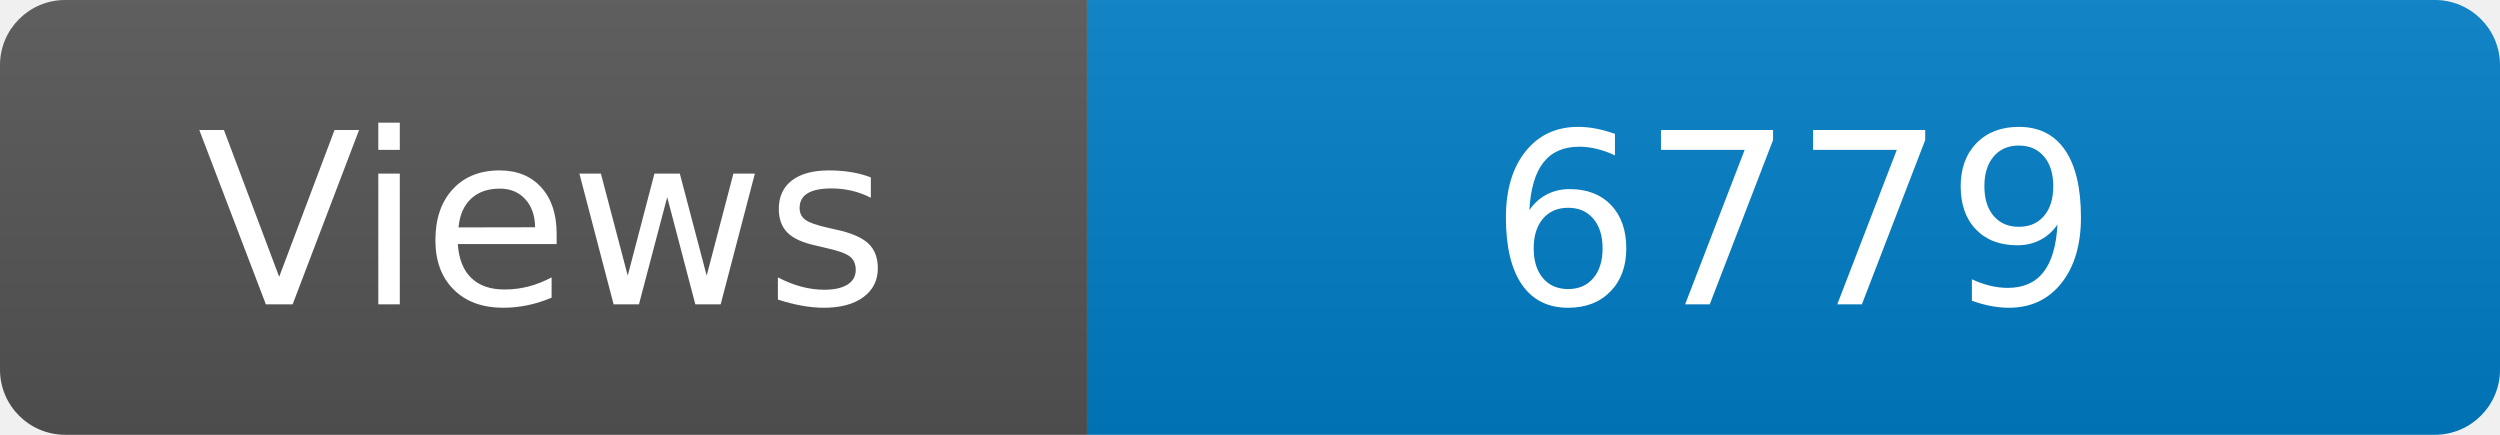
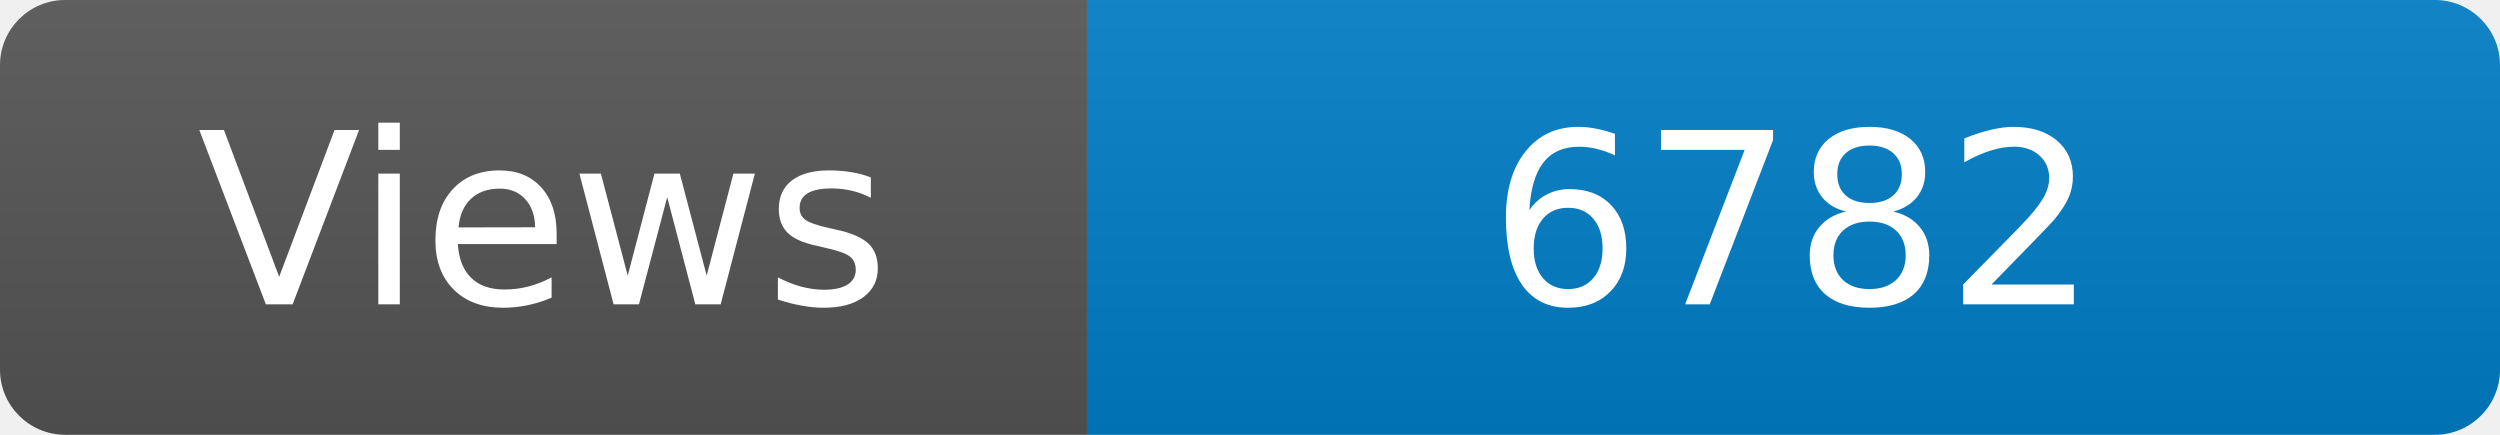
<svg xmlns="http://www.w3.org/2000/svg" width="115" height="20" role="img" aria-label="Maintained?: yes">
  <linearGradient id="s" x2="0" y2="100%">
    <stop offset="0" stop-color="#bbb" stop-opacity=".1" />
    <stop offset="1" stop-opacity=".1" />
  </linearGradient>
  <clipPath id="r">
    <rect width="115" height="20" rx="3" fill="#fff" />
  </clipPath>
  <g clip-path="url(#r)">
    <rect width="50" height="20" fill="#555" />
    <rect x="50" width="160" height="20" fill="#007ec6" />
    <rect width="115" height="20" fill="url(#s)" />
  </g>
  <g fill="#fff" text-anchor="middle" font-family="Verdana,Geneva,DejaVu Sans,sans-serif" font-size="110">
    <text x="250" y="140" transform="scale(.1)" fill="#fff">Views</text>
-     <text x="825" y="140" transform="scale(.1)" fill="#fff">6779</text>
+     <text x="825" y="140" transform="scale(.1)" fill="#fff">6782</text>
  </g>
</svg>
